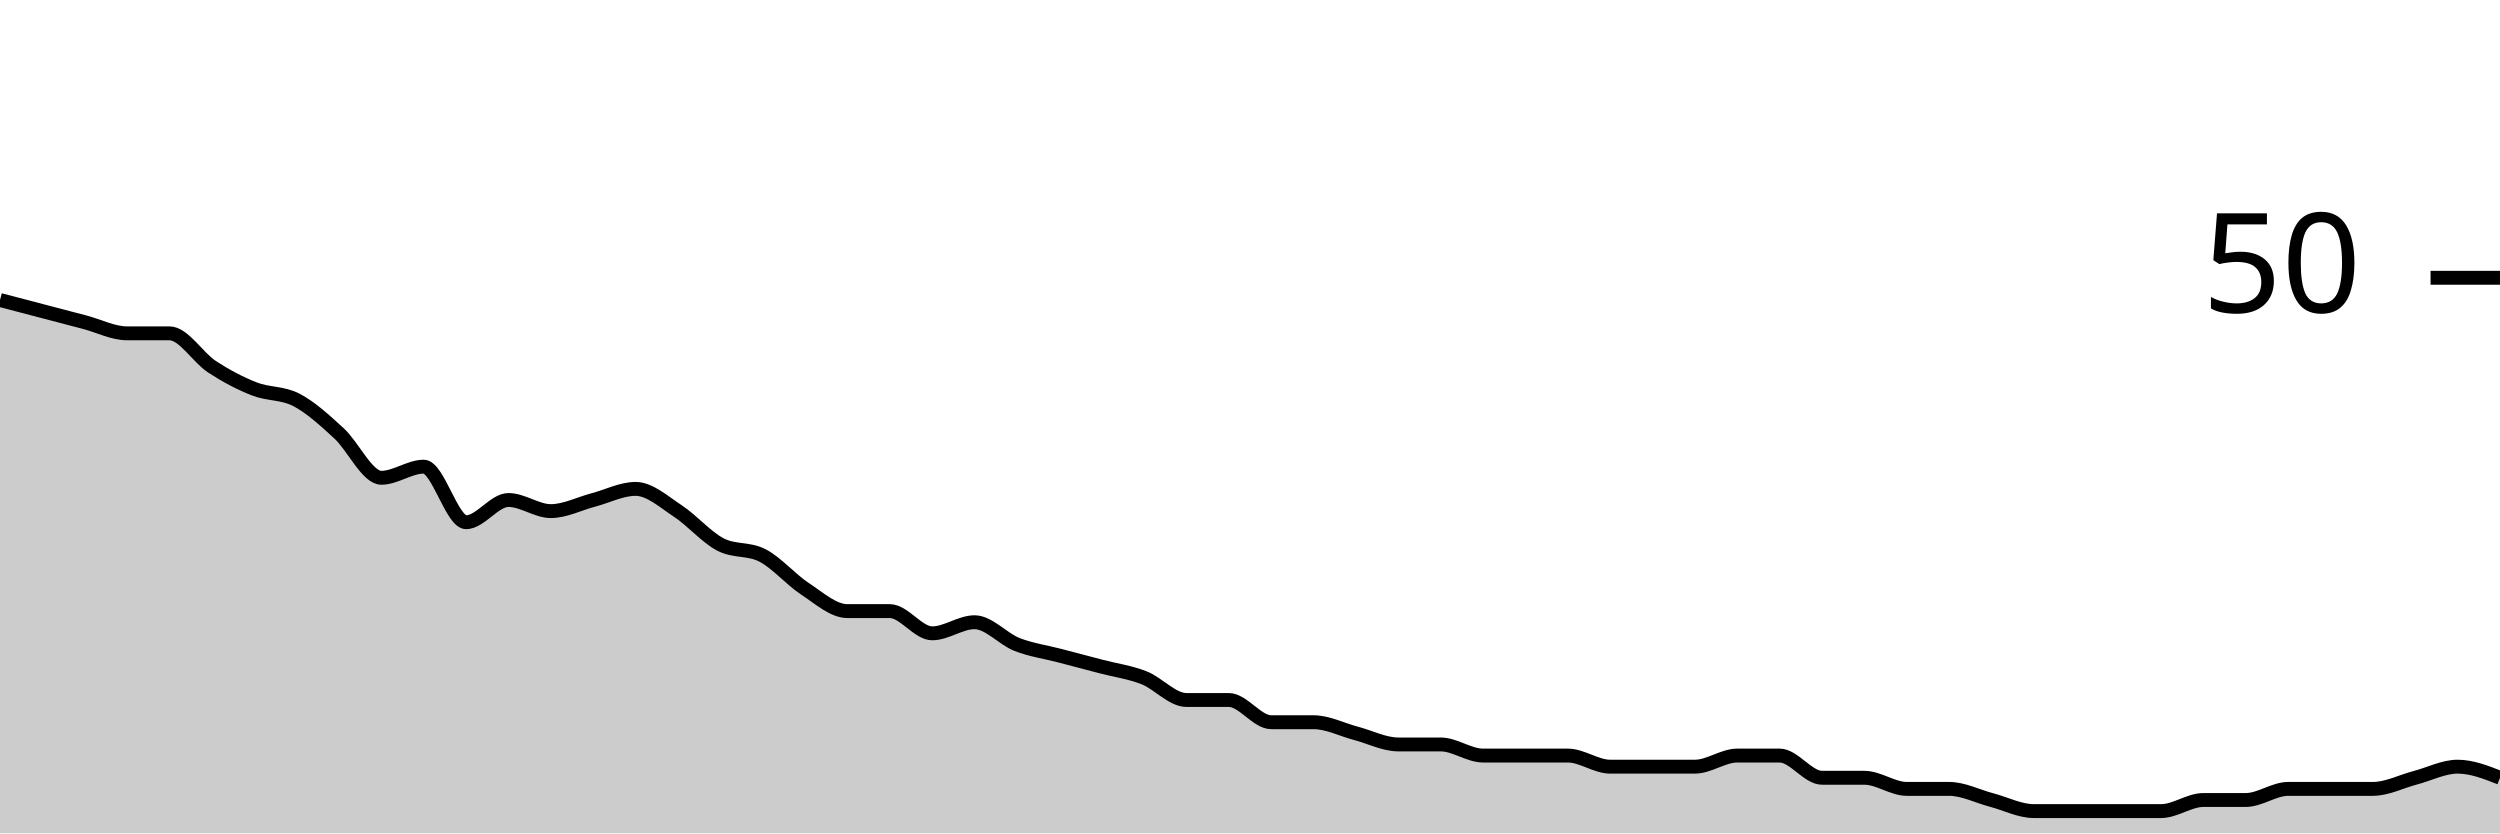
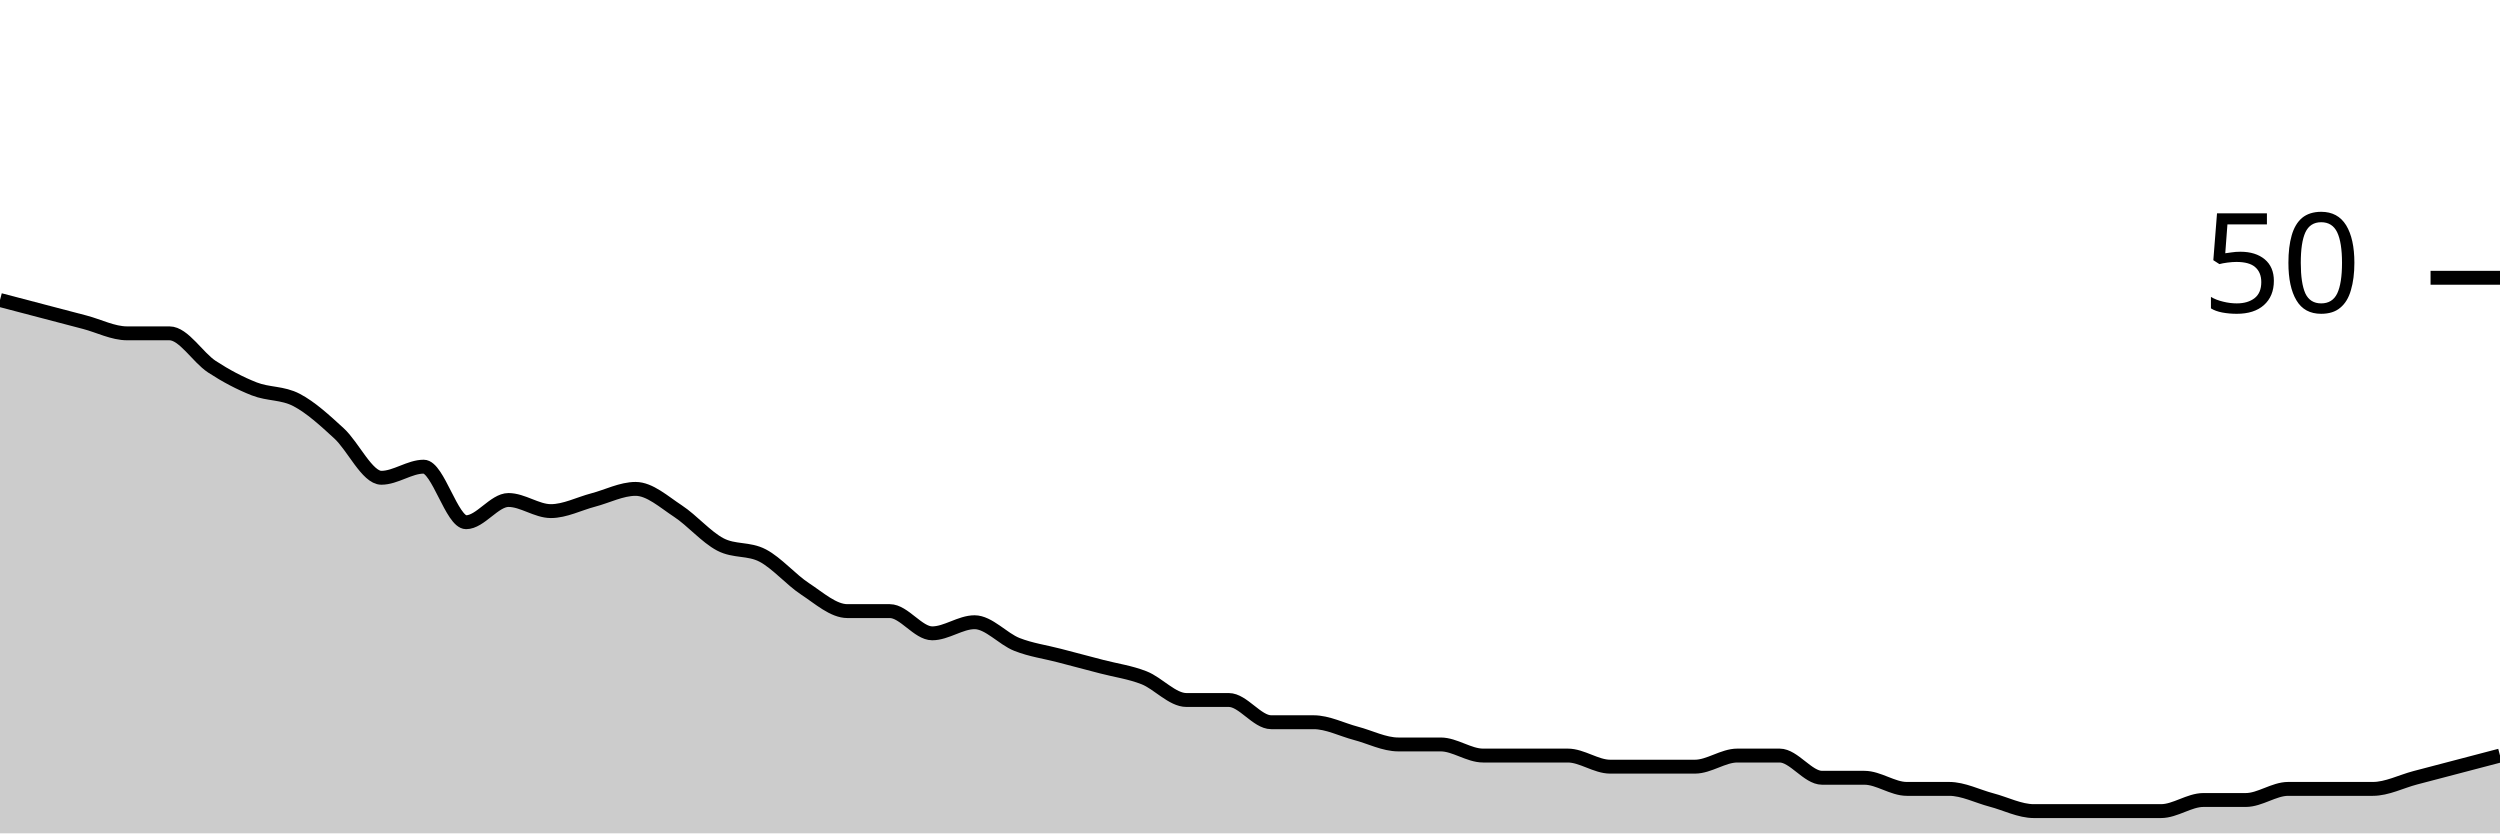
<svg xmlns="http://www.w3.org/2000/svg" viewBox="0 0 180 60">
  <g transform="translate(0,20)">
-     <path class="area" fill="rgba(0, 0, 0, 0.2)" d="M0,1.6C1.017,1.867,2.034,2.133,3.051,2.4C4.068,2.667,5.085,2.933,6.102,3.2C7.119,3.467,8.136,4,9.153,4C10.169,4,11.186,4,12.203,4C13.22,4,14.237,5.733,15.254,6.4C16.271,7.067,17.288,7.6,18.305,8C19.322,8.4,20.339,8.267,21.356,8.8C22.373,9.333,23.39,10.267,24.407,11.2C25.424,12.133,26.441,14.4,27.458,14.4C28.475,14.4,29.492,13.6,30.508,13.6C31.525,13.6,32.542,17.6,33.559,17.6C34.576,17.6,35.593,16,36.61,16C37.627,16,38.644,16.8,39.661,16.8C40.678,16.8,41.695,16.267,42.712,16C43.729,15.733,44.746,15.2,45.763,15.2C46.78,15.2,47.797,16.133,48.814,16.8C49.831,17.467,50.847,18.667,51.864,19.2C52.881,19.733,53.898,19.467,54.915,20C55.932,20.533,56.949,21.733,57.966,22.4C58.983,23.067,60,24,61.017,24C62.034,24,63.051,24,64.068,24C65.085,24,66.102,25.6,67.119,25.6C68.136,25.6,69.153,24.8,70.169,24.8C71.186,24.8,72.203,26,73.22,26.4C74.237,26.8,75.254,26.933,76.271,27.2C77.288,27.467,78.305,27.733,79.322,28C80.339,28.267,81.356,28.4,82.373,28.8C83.39,29.2,84.407,30.4,85.424,30.4C86.441,30.4,87.458,30.4,88.475,30.4C89.492,30.4,90.508,32,91.525,32C92.542,32,93.559,32,94.576,32C95.593,32,96.61,32.533,97.627,32.8C98.644,33.067,99.661,33.6,100.678,33.6C101.695,33.6,102.712,33.6,103.729,33.6C104.746,33.6,105.763,34.4,106.78,34.4C107.797,34.4,108.814,34.4,109.831,34.4C110.847,34.4,111.864,34.4,112.881,34.4C113.898,34.4,114.915,35.2,115.932,35.2C116.949,35.2,117.966,35.2,118.983,35.2C120,35.2,121.017,35.2,122.034,35.2C123.051,35.2,124.068,34.4,125.085,34.4C126.102,34.4,127.119,34.4,128.136,34.4C129.153,34.4,130.169,36,131.186,36C132.203,36,133.22,36,134.237,36C135.254,36,136.271,36.8,137.288,36.8C138.305,36.8,139.322,36.8,140.339,36.8C141.356,36.8,142.373,37.333,143.39,37.6C144.407,37.867,145.424,38.4,146.441,38.4C147.458,38.4,148.475,38.4,149.492,38.4C150.508,38.4,151.525,38.4,152.542,38.4C153.559,38.4,154.576,38.4,155.593,38.4C156.61,38.4,157.627,37.6,158.644,37.6C159.661,37.6,160.678,37.6,161.695,37.6C162.712,37.6,163.729,36.8,164.746,36.8C165.763,36.8,166.78,36.8,167.797,36.8C168.814,36.8,169.831,36.8,170.847,36.8C171.864,36.8,172.881,36.267,173.898,36C174.915,35.733,175.932,35.2,176.949,35.2C177.966,35.2,178.983,35.6,180,36L180,40C178.983,40,177.966,40,176.949,40C175.932,40,174.915,40,173.898,40C172.881,40,171.864,40,170.847,40C169.831,40,168.814,40,167.797,40C166.78,40,165.763,40,164.746,40C163.729,40,162.712,40,161.695,40C160.678,40,159.661,40,158.644,40C157.627,40,156.61,40,155.593,40C154.576,40,153.559,40,152.542,40C151.525,40,150.508,40,149.492,40C148.475,40,147.458,40,146.441,40C145.424,40,144.407,40,143.39,40C142.373,40,141.356,40,140.339,40C139.322,40,138.305,40,137.288,40C136.271,40,135.254,40,134.237,40C133.22,40,132.203,40,131.186,40C130.169,40,129.153,40,128.136,40C127.119,40,126.102,40,125.085,40C124.068,40,123.051,40,122.034,40C121.017,40,120,40,118.983,40C117.966,40,116.949,40,115.932,40C114.915,40,113.898,40,112.881,40C111.864,40,110.847,40,109.831,40C108.814,40,107.797,40,106.78,40C105.763,40,104.746,40,103.729,40C102.712,40,101.695,40,100.678,40C99.661,40,98.644,40,97.627,40C96.61,40,95.593,40,94.576,40C93.559,40,92.542,40,91.525,40C90.508,40,89.492,40,88.475,40C87.458,40,86.441,40,85.424,40C84.407,40,83.39,40,82.373,40C81.356,40,80.339,40,79.322,40C78.305,40,77.288,40,76.271,40C75.254,40,74.237,40,73.22,40C72.203,40,71.186,40,70.169,40C69.153,40,68.136,40,67.119,40C66.102,40,65.085,40,64.068,40C63.051,40,62.034,40,61.017,40C60,40,58.983,40,57.966,40C56.949,40,55.932,40,54.915,40C53.898,40,52.881,40,51.864,40C50.847,40,49.831,40,48.814,40C47.797,40,46.78,40,45.763,40C44.746,40,43.729,40,42.712,40C41.695,40,40.678,40,39.661,40C38.644,40,37.627,40,36.61,40C35.593,40,34.576,40,33.559,40C32.542,40,31.525,40,30.508,40C29.492,40,28.475,40,27.458,40C26.441,40,25.424,40,24.407,40C23.39,40,22.373,40,21.356,40C20.339,40,19.322,40,18.305,40C17.288,40,16.271,40,15.254,40C14.237,40,13.22,40,12.203,40C11.186,40,10.169,40,9.153,40C8.136,40,7.119,40,6.102,40C5.085,40,4.068,40,3.051,40C2.034,40,1.017,40,0,40Z" />
-     <path class="line" stroke="black" fill="none" d="M0,1.6C1.017,1.867,2.034,2.133,3.051,2.4C4.068,2.667,5.085,2.933,6.102,3.2C7.119,3.467,8.136,4,9.153,4C10.169,4,11.186,4,12.203,4C13.22,4,14.237,5.733,15.254,6.4C16.271,7.067,17.288,7.6,18.305,8C19.322,8.4,20.339,8.267,21.356,8.8C22.373,9.333,23.39,10.267,24.407,11.2C25.424,12.133,26.441,14.4,27.458,14.4C28.475,14.4,29.492,13.6,30.508,13.6C31.525,13.6,32.542,17.6,33.559,17.6C34.576,17.6,35.593,16,36.61,16C37.627,16,38.644,16.8,39.661,16.8C40.678,16.8,41.695,16.267,42.712,16C43.729,15.733,44.746,15.2,45.763,15.2C46.78,15.2,47.797,16.133,48.814,16.8C49.831,17.467,50.847,18.667,51.864,19.2C52.881,19.733,53.898,19.467,54.915,20C55.932,20.533,56.949,21.733,57.966,22.4C58.983,23.067,60,24,61.017,24C62.034,24,63.051,24,64.068,24C65.085,24,66.102,25.6,67.119,25.6C68.136,25.6,69.153,24.8,70.169,24.8C71.186,24.8,72.203,26,73.22,26.4C74.237,26.8,75.254,26.933,76.271,27.2C77.288,27.467,78.305,27.733,79.322,28C80.339,28.267,81.356,28.4,82.373,28.8C83.39,29.2,84.407,30.4,85.424,30.4C86.441,30.4,87.458,30.4,88.475,30.4C89.492,30.4,90.508,32,91.525,32C92.542,32,93.559,32,94.576,32C95.593,32,96.61,32.533,97.627,32.8C98.644,33.067,99.661,33.6,100.678,33.6C101.695,33.6,102.712,33.6,103.729,33.6C104.746,33.6,105.763,34.4,106.78,34.4C107.797,34.4,108.814,34.4,109.831,34.4C110.847,34.4,111.864,34.4,112.881,34.4C113.898,34.4,114.915,35.2,115.932,35.2C116.949,35.2,117.966,35.2,118.983,35.2C120,35.2,121.017,35.2,122.034,35.2C123.051,35.2,124.068,34.4,125.085,34.4C126.102,34.4,127.119,34.4,128.136,34.4C129.153,34.4,130.169,36,131.186,36C132.203,36,133.22,36,134.237,36C135.254,36,136.271,36.8,137.288,36.8C138.305,36.8,139.322,36.8,140.339,36.8C141.356,36.8,142.373,37.333,143.39,37.6C144.407,37.867,145.424,38.4,146.441,38.4C147.458,38.4,148.475,38.4,149.492,38.4C150.508,38.4,151.525,38.4,152.542,38.4C153.559,38.4,154.576,38.4,155.593,38.4C156.61,38.4,157.627,37.6,158.644,37.6C159.661,37.6,160.678,37.6,161.695,37.6C162.712,37.6,163.729,36.8,164.746,36.8C165.763,36.8,166.78,36.8,167.797,36.8C168.814,36.8,169.831,36.8,170.847,36.8C171.864,36.8,172.881,36.267,173.898,36C174.915,35.733,175.932,35.2,176.949,35.2C177.966,35.2,178.983,35.6,180,36" />
+     <path class="area" fill="rgba(0, 0, 0, 0.2)" d="M0,1.6C1.017,1.867,2.034,2.133,3.051,2.4C4.068,2.667,5.085,2.933,6.102,3.2C7.119,3.467,8.136,4,9.153,4C10.169,4,11.186,4,12.203,4C13.22,4,14.237,5.733,15.254,6.4C16.271,7.067,17.288,7.6,18.305,8C19.322,8.4,20.339,8.267,21.356,8.8C22.373,9.333,23.39,10.267,24.407,11.2C25.424,12.133,26.441,14.4,27.458,14.4C28.475,14.4,29.492,13.6,30.508,13.6C31.525,13.6,32.542,17.6,33.559,17.6C34.576,17.6,35.593,16,36.61,16C37.627,16,38.644,16.8,39.661,16.8C40.678,16.8,41.695,16.267,42.712,16C43.729,15.733,44.746,15.2,45.763,15.2C46.78,15.2,47.797,16.133,48.814,16.8C49.831,17.467,50.847,18.667,51.864,19.2C52.881,19.733,53.898,19.467,54.915,20C55.932,20.533,56.949,21.733,57.966,22.4C58.983,23.067,60,24,61.017,24C62.034,24,63.051,24,64.068,24C65.085,24,66.102,25.6,67.119,25.6C68.136,25.6,69.153,24.8,70.169,24.8C71.186,24.8,72.203,26,73.22,26.4C74.237,26.8,75.254,26.933,76.271,27.2C77.288,27.467,78.305,27.733,79.322,28C80.339,28.267,81.356,28.4,82.373,28.8C83.39,29.2,84.407,30.4,85.424,30.4C86.441,30.4,87.458,30.4,88.475,30.4C89.492,30.4,90.508,32,91.525,32C92.542,32,93.559,32,94.576,32C95.593,32,96.61,32.533,97.627,32.8C98.644,33.067,99.661,33.6,100.678,33.6C101.695,33.6,102.712,33.6,103.729,33.6C104.746,33.6,105.763,34.4,106.78,34.4C107.797,34.4,108.814,34.4,109.831,34.4C110.847,34.4,111.864,34.4,112.881,34.4C113.898,34.4,114.915,35.2,115.932,35.2C116.949,35.2,117.966,35.2,118.983,35.2C120,35.2,121.017,35.2,122.034,35.2C123.051,35.2,124.068,34.4,125.085,34.4C126.102,34.4,127.119,34.4,128.136,34.4C129.153,34.4,130.169,36,131.186,36C132.203,36,133.22,36,134.237,36C135.254,36,136.271,36.8,137.288,36.8C138.305,36.8,139.322,36.8,140.339,36.8C141.356,36.8,142.373,37.333,143.39,37.6C144.407,37.867,145.424,38.4,146.441,38.4C147.458,38.4,148.475,38.4,149.492,38.4C150.508,38.4,151.525,38.4,152.542,38.4C153.559,38.4,154.576,38.4,155.593,38.4C156.61,38.4,157.627,37.6,158.644,37.6C159.661,37.6,160.678,37.6,161.695,37.6C162.712,37.6,163.729,36.8,164.746,36.8C165.763,36.8,166.78,36.8,167.797,36.8C168.814,36.8,169.831,36.8,170.847,36.8C171.864,36.8,172.881,36.267,173.898,36C174.915,35.733,175.932,35.467,176.949,35.2C177.966,34.933,178.983,34.667,180,34.4L180,40C178.983,40,177.966,40,176.949,40C175.932,40,174.915,40,173.898,40C172.881,40,171.864,40,170.847,40C169.831,40,168.814,40,167.797,40C166.78,40,165.763,40,164.746,40C163.729,40,162.712,40,161.695,40C160.678,40,159.661,40,158.644,40C157.627,40,156.61,40,155.593,40C154.576,40,153.559,40,152.542,40C151.525,40,150.508,40,149.492,40C148.475,40,147.458,40,146.441,40C145.424,40,144.407,40,143.39,40C142.373,40,141.356,40,140.339,40C139.322,40,138.305,40,137.288,40C136.271,40,135.254,40,134.237,40C133.22,40,132.203,40,131.186,40C130.169,40,129.153,40,128.136,40C127.119,40,126.102,40,125.085,40C124.068,40,123.051,40,122.034,40C121.017,40,120,40,118.983,40C117.966,40,116.949,40,115.932,40C114.915,40,113.898,40,112.881,40C111.864,40,110.847,40,109.831,40C108.814,40,107.797,40,106.78,40C105.763,40,104.746,40,103.729,40C102.712,40,101.695,40,100.678,40C99.661,40,98.644,40,97.627,40C96.61,40,95.593,40,94.576,40C93.559,40,92.542,40,91.525,40C90.508,40,89.492,40,88.475,40C87.458,40,86.441,40,85.424,40C84.407,40,83.39,40,82.373,40C81.356,40,80.339,40,79.322,40C78.305,40,77.288,40,76.271,40C75.254,40,74.237,40,73.22,40C72.203,40,71.186,40,70.169,40C69.153,40,68.136,40,67.119,40C66.102,40,65.085,40,64.068,40C63.051,40,62.034,40,61.017,40C60,40,58.983,40,57.966,40C56.949,40,55.932,40,54.915,40C53.898,40,52.881,40,51.864,40C50.847,40,49.831,40,48.814,40C47.797,40,46.78,40,45.763,40C44.746,40,43.729,40,42.712,40C41.695,40,40.678,40,39.661,40C38.644,40,37.627,40,36.61,40C35.593,40,34.576,40,33.559,40C32.542,40,31.525,40,30.508,40C29.492,40,28.475,40,27.458,40C26.441,40,25.424,40,24.407,40C23.39,40,22.373,40,21.356,40C20.339,40,19.322,40,18.305,40C17.288,40,16.271,40,15.254,40C14.237,40,13.22,40,12.203,40C11.186,40,10.169,40,9.153,40C8.136,40,7.119,40,6.102,40C5.085,40,4.068,40,3.051,40C2.034,40,1.017,40,0,40Z" />
+     <path class="line" stroke="black" fill="none" d="M0,1.6C1.017,1.867,2.034,2.133,3.051,2.4C4.068,2.667,5.085,2.933,6.102,3.2C7.119,3.467,8.136,4,9.153,4C10.169,4,11.186,4,12.203,4C13.22,4,14.237,5.733,15.254,6.4C16.271,7.067,17.288,7.6,18.305,8C19.322,8.4,20.339,8.267,21.356,8.8C22.373,9.333,23.39,10.267,24.407,11.2C25.424,12.133,26.441,14.4,27.458,14.4C28.475,14.4,29.492,13.6,30.508,13.6C31.525,13.6,32.542,17.6,33.559,17.6C34.576,17.6,35.593,16,36.61,16C37.627,16,38.644,16.8,39.661,16.8C40.678,16.8,41.695,16.267,42.712,16C43.729,15.733,44.746,15.2,45.763,15.2C46.78,15.2,47.797,16.133,48.814,16.8C49.831,17.467,50.847,18.667,51.864,19.2C52.881,19.733,53.898,19.467,54.915,20C55.932,20.533,56.949,21.733,57.966,22.4C58.983,23.067,60,24,61.017,24C62.034,24,63.051,24,64.068,24C65.085,24,66.102,25.6,67.119,25.6C68.136,25.6,69.153,24.8,70.169,24.8C71.186,24.8,72.203,26,73.22,26.4C74.237,26.8,75.254,26.933,76.271,27.2C77.288,27.467,78.305,27.733,79.322,28C80.339,28.267,81.356,28.4,82.373,28.8C83.39,29.2,84.407,30.4,85.424,30.4C86.441,30.4,87.458,30.4,88.475,30.4C89.492,30.4,90.508,32,91.525,32C92.542,32,93.559,32,94.576,32C95.593,32,96.61,32.533,97.627,32.8C98.644,33.067,99.661,33.6,100.678,33.6C101.695,33.6,102.712,33.6,103.729,33.6C104.746,33.6,105.763,34.4,106.78,34.4C107.797,34.4,108.814,34.4,109.831,34.4C110.847,34.4,111.864,34.4,112.881,34.4C113.898,34.4,114.915,35.2,115.932,35.2C116.949,35.2,117.966,35.2,118.983,35.2C120,35.2,121.017,35.2,122.034,35.2C123.051,35.2,124.068,34.4,125.085,34.4C126.102,34.4,127.119,34.4,128.136,34.4C129.153,34.4,130.169,36,131.186,36C132.203,36,133.22,36,134.237,36C135.254,36,136.271,36.8,137.288,36.8C138.305,36.8,139.322,36.8,140.339,36.8C141.356,36.8,142.373,37.333,143.39,37.6C144.407,37.867,145.424,38.4,146.441,38.4C147.458,38.4,148.475,38.4,149.492,38.4C150.508,38.4,151.525,38.4,152.542,38.4C153.559,38.4,154.576,38.4,155.593,38.4C156.61,38.4,157.627,37.6,158.644,37.6C159.661,37.6,160.678,37.6,161.695,37.6C162.712,37.6,163.729,36.8,164.746,36.8C165.763,36.8,166.78,36.8,167.797,36.8C168.814,36.8,169.831,36.8,170.847,36.8C171.864,36.8,172.881,36.267,173.898,36C174.915,35.733,175.932,35.467,176.949,35.2C177.966,34.933,178.983,34.667,180,34.4" />
    <path class="axis-ceiling" stroke-width="1" stroke="black" fill="none" d="M175,0L180,0" />
    <text class="axis-ceiling-label" font-family="sans-serif" text-anchor="end" font-size="10px" x="170" y="2.5">50</text>
  </g>
</svg>
